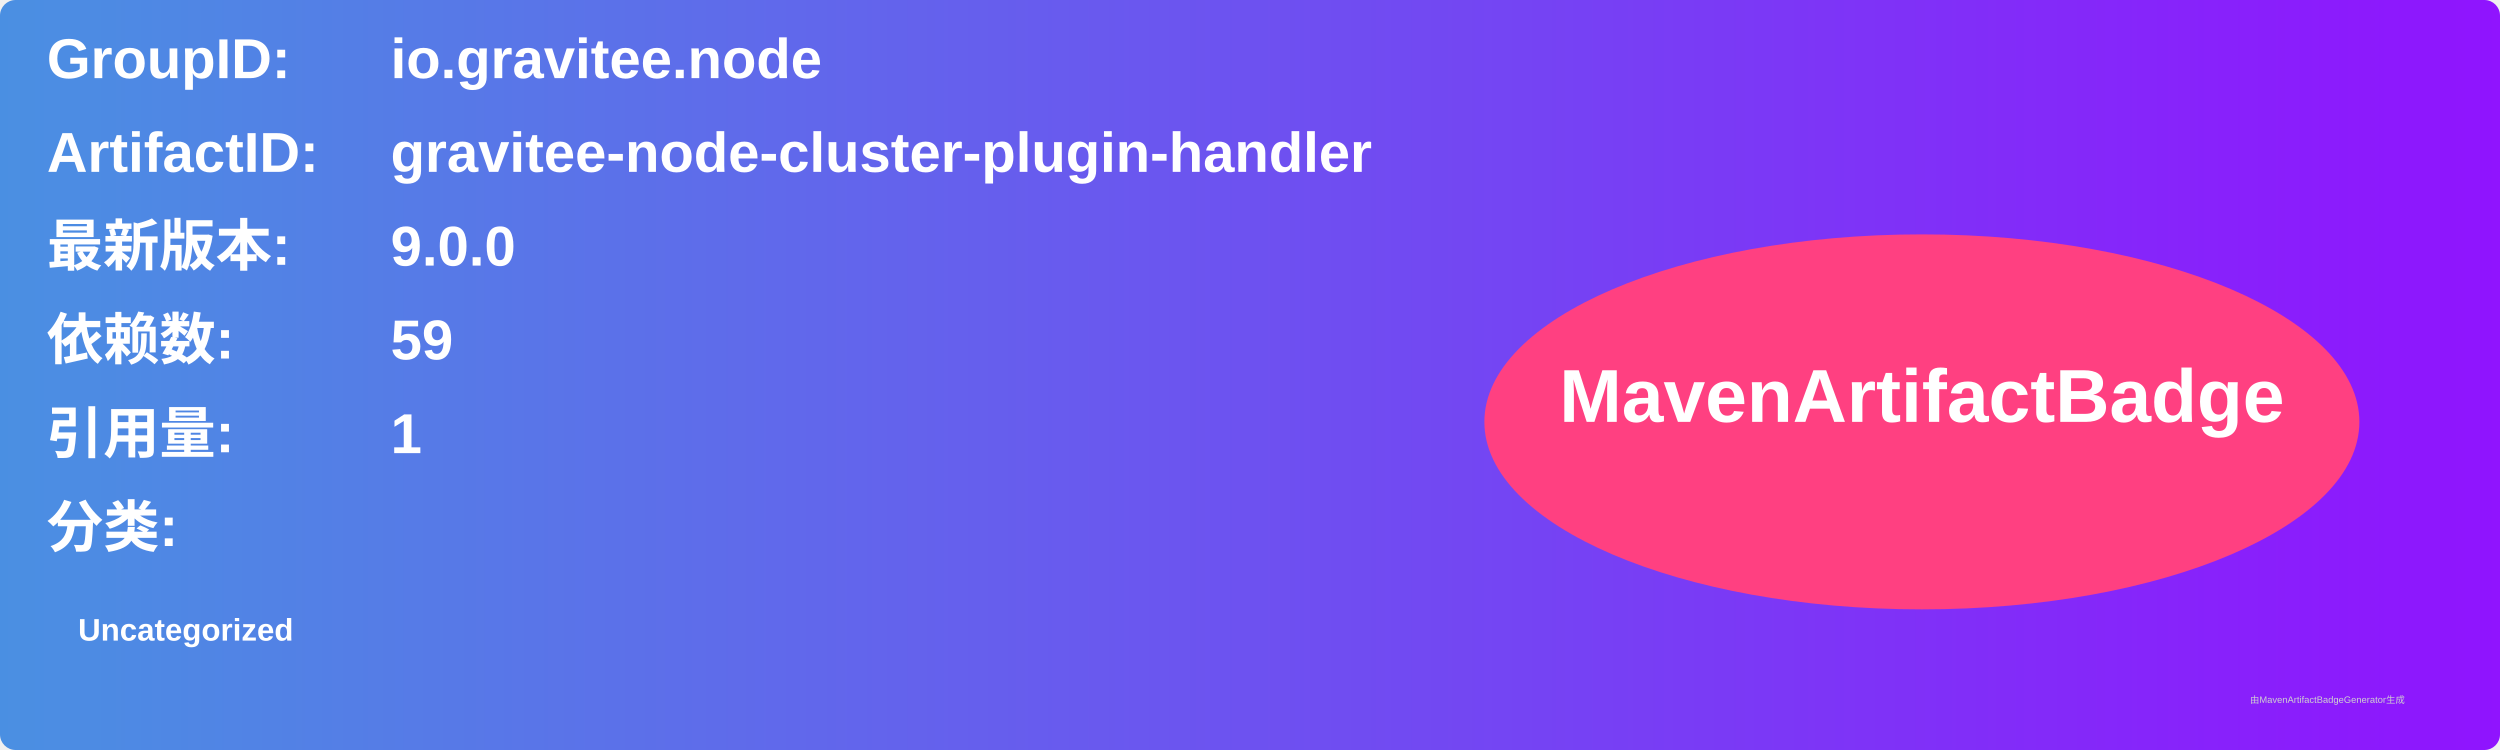
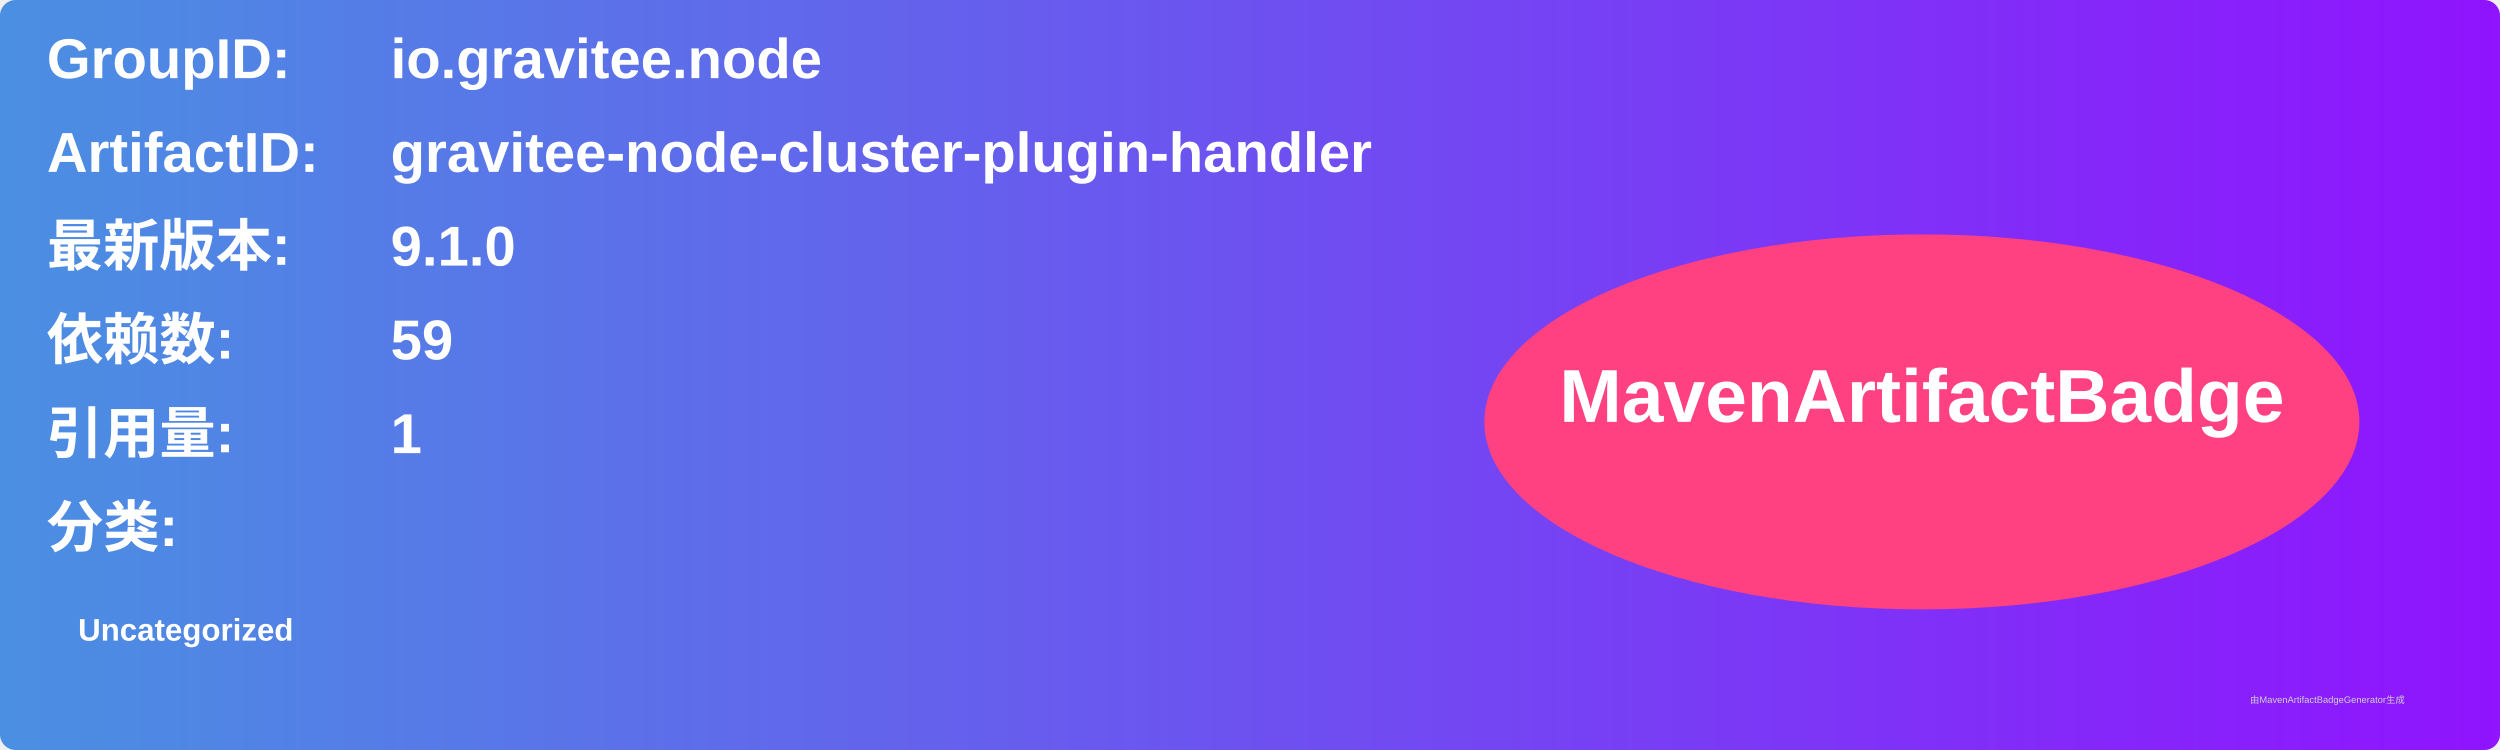
<svg xmlns="http://www.w3.org/2000/svg" width="800" height="240" viewBox="0 0 800 240">
  <linearGradient id="grad" x1="0%" y1="0%" x2="100%" y2="0%">
    <stop offset="0%" stop-color="#4a90e2" />
    <stop offset="100%" stop-color="#9013fe" />
  </linearGradient>
  <rect width="100%" height="100%" rx="5" ry="5" fill="url(#grad)" />
  <g transform="translate(15, 15)">
    <text x="0" y="10" font-family="Arial" font-size="18" fill="white" font-weight="bold" width="260">GroupID:</text>
    <text x="110" y="10" font-family="Arial" font-size="18" fill="white" font-weight="bold" width="460">io.gravitee.node</text>
    <text x="0" y="40" font-family="Arial" font-size="18" fill="white" font-weight="bold" width="260">ArtifactID:</text>
    <text x="110" y="40" font-family="Arial" font-size="18" fill="white" font-weight="bold" width="460">gravitee-node-cluster-plugin-handler</text>
    <text x="0" y="70" font-family="Arial" font-size="18" fill="white" font-weight="bold">最新版本:</text>
    <text x="110" y="70" font-family="Arial" font-size="18" fill="white" font-weight="bold">
-       <tspan font-weight="bold">9.0.0</tspan>
+       <tspan font-weight="bold">9.1.0</tspan>
    </text>
    <text x="0" y="100" font-family="Arial" font-size="18" fill="white" font-weight="bold">依赖数: </text>
    <text x="110" y="100" font-family="Arial" font-size="18" fill="white">
      <tspan font-weight="bold">59</tspan>
    </text>
    <text x="0" y="130" font-family="Arial" font-size="18" fill="white" font-weight="bold">引用量: </text>
    <text x="110" y="130" font-family="Arial" font-size="18" fill="white">
      <tspan font-weight="bold">1</tspan>
    </text>
    <text x="0" y="160" font-family="Arial" font-size="18" fill="white" font-weight="bold">分类:</text>
    <text x="10" y="190" font-family="Arial" font-size="10" fill="white">
      <tspan font-weight="bold">Uncategorized</tspan>
    </text>
    <ellipse cx="600" cy="120" rx="140" ry="60" fill="#ff4081" />
    <text x="600" y="120" text-anchor="middle" font-family="Arial" font-size="24" fill="white" font-weight="bold">MavenArtifactBadge</text>
  </g>
  <text x="720" y="225" font-family="Arial" font-size="3" fill="#d0d0d0">由MavenArtifactBadgeGenerator生成</text>
</svg>
